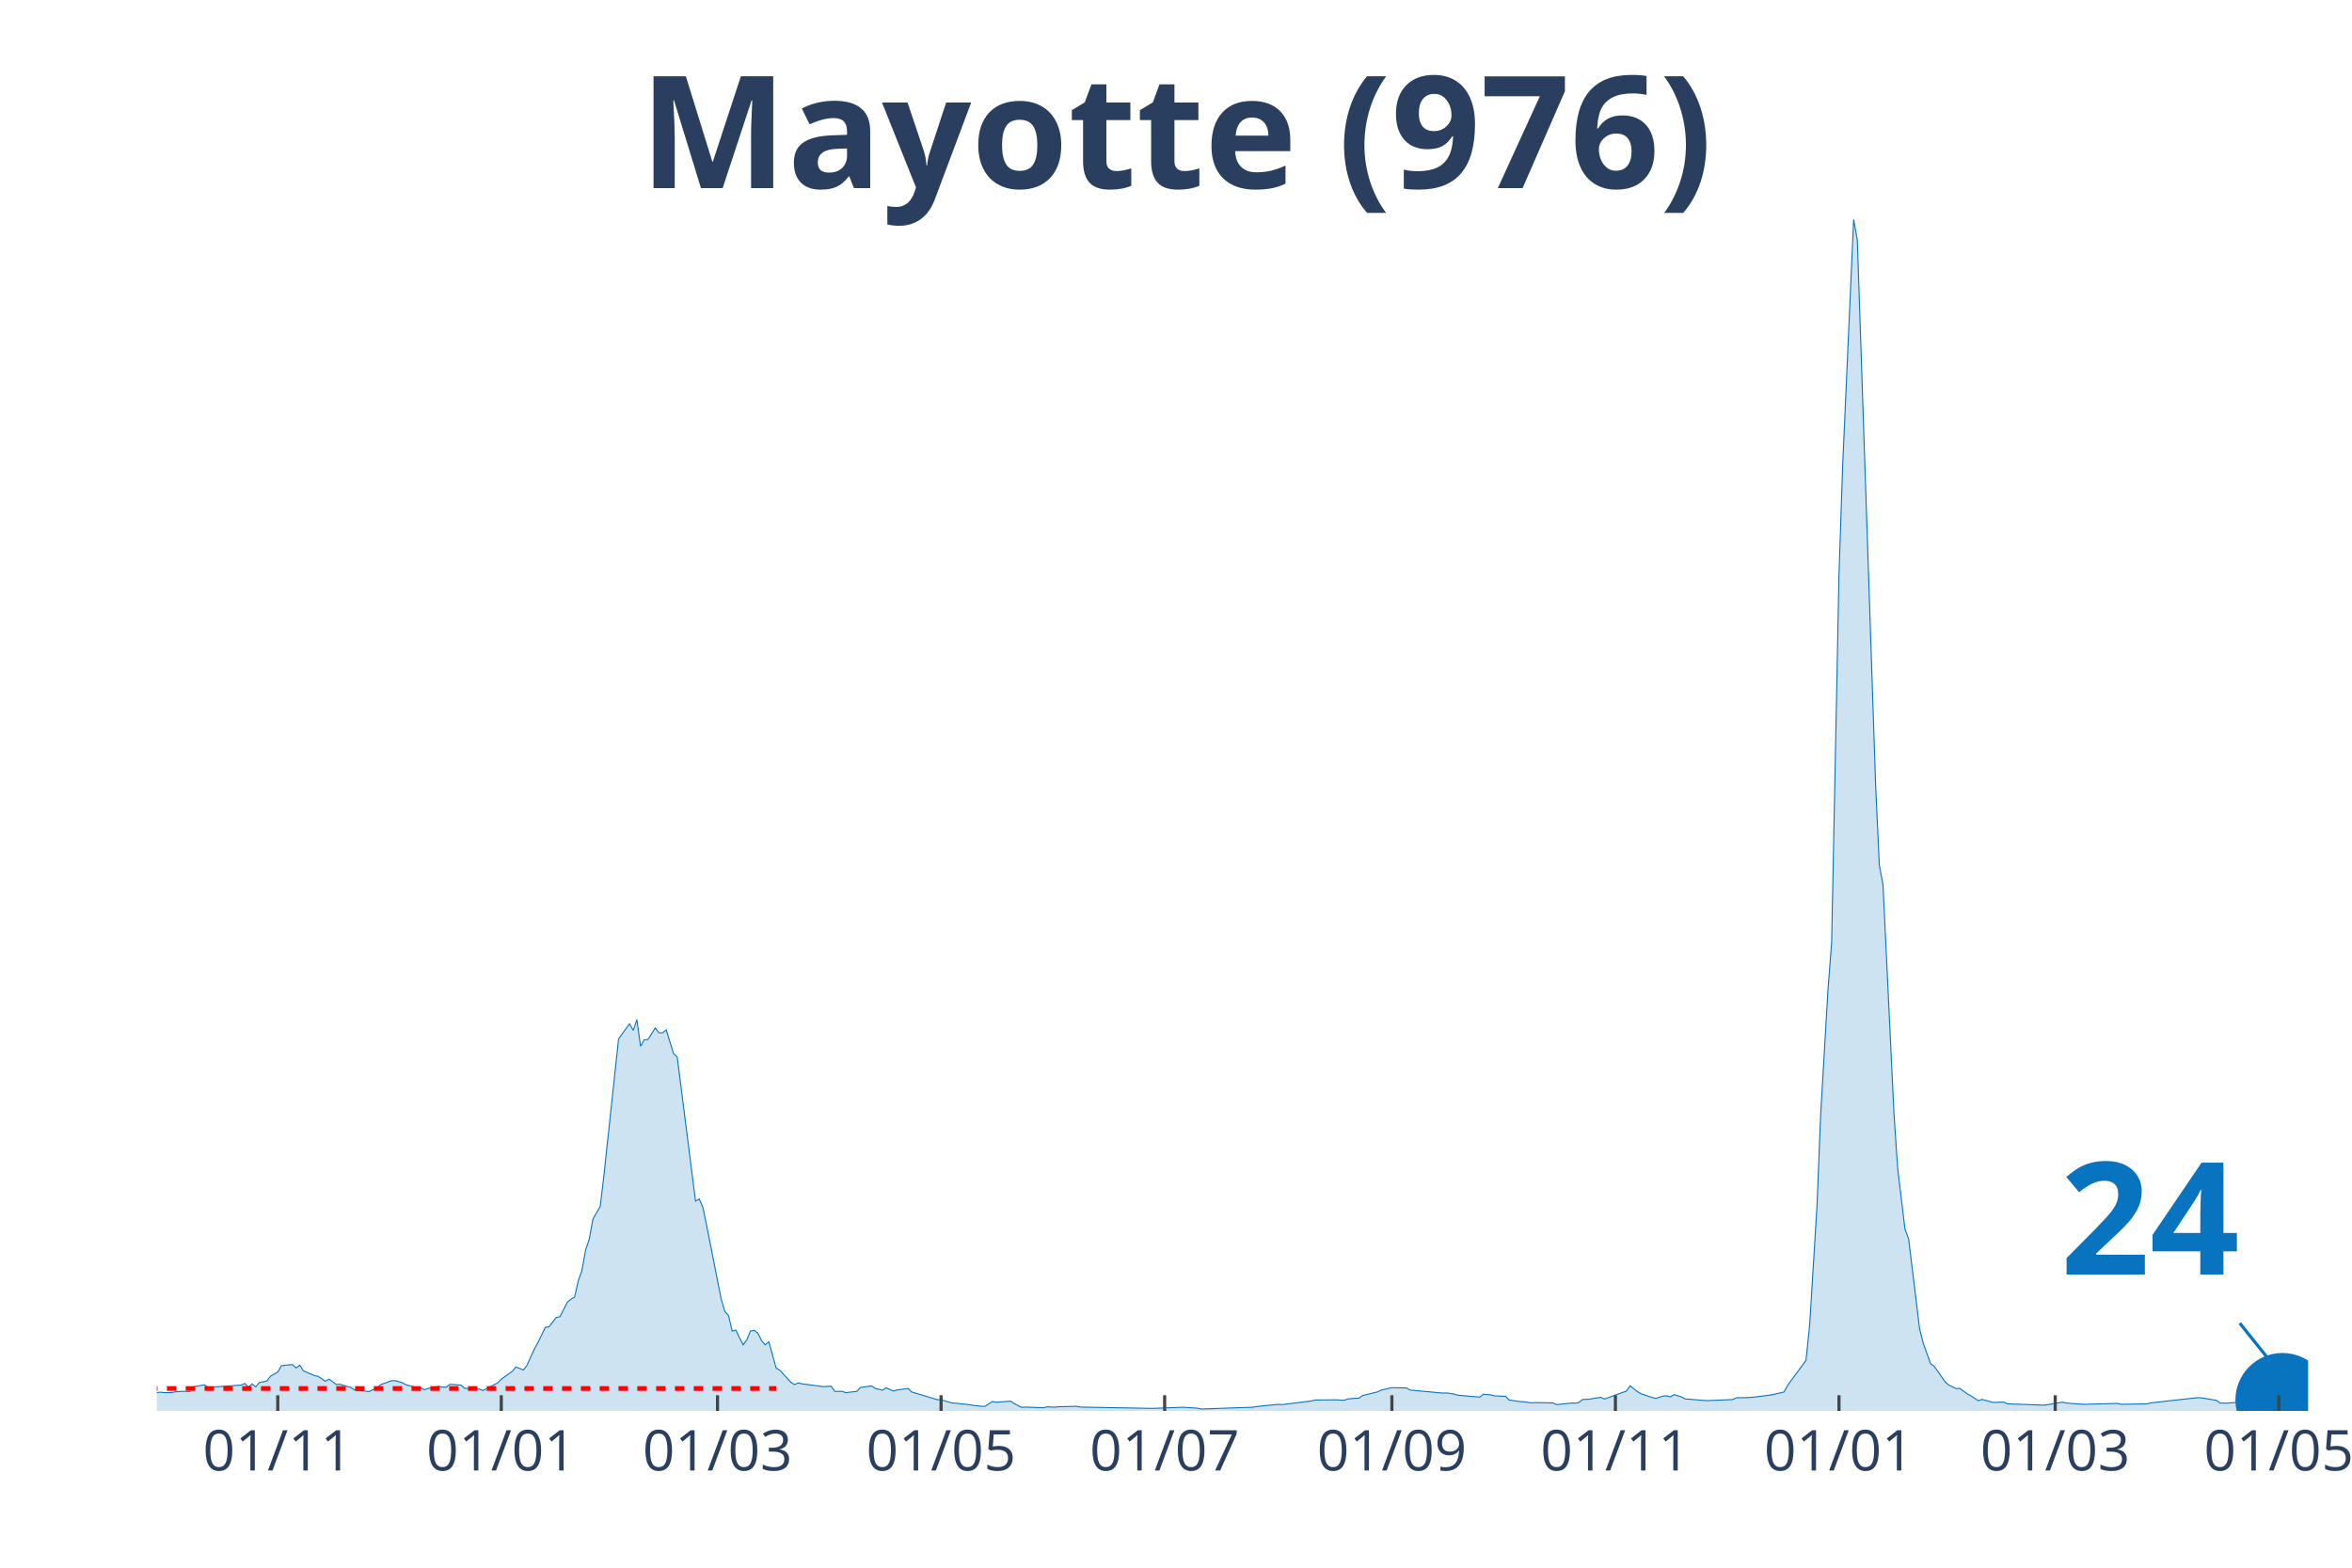
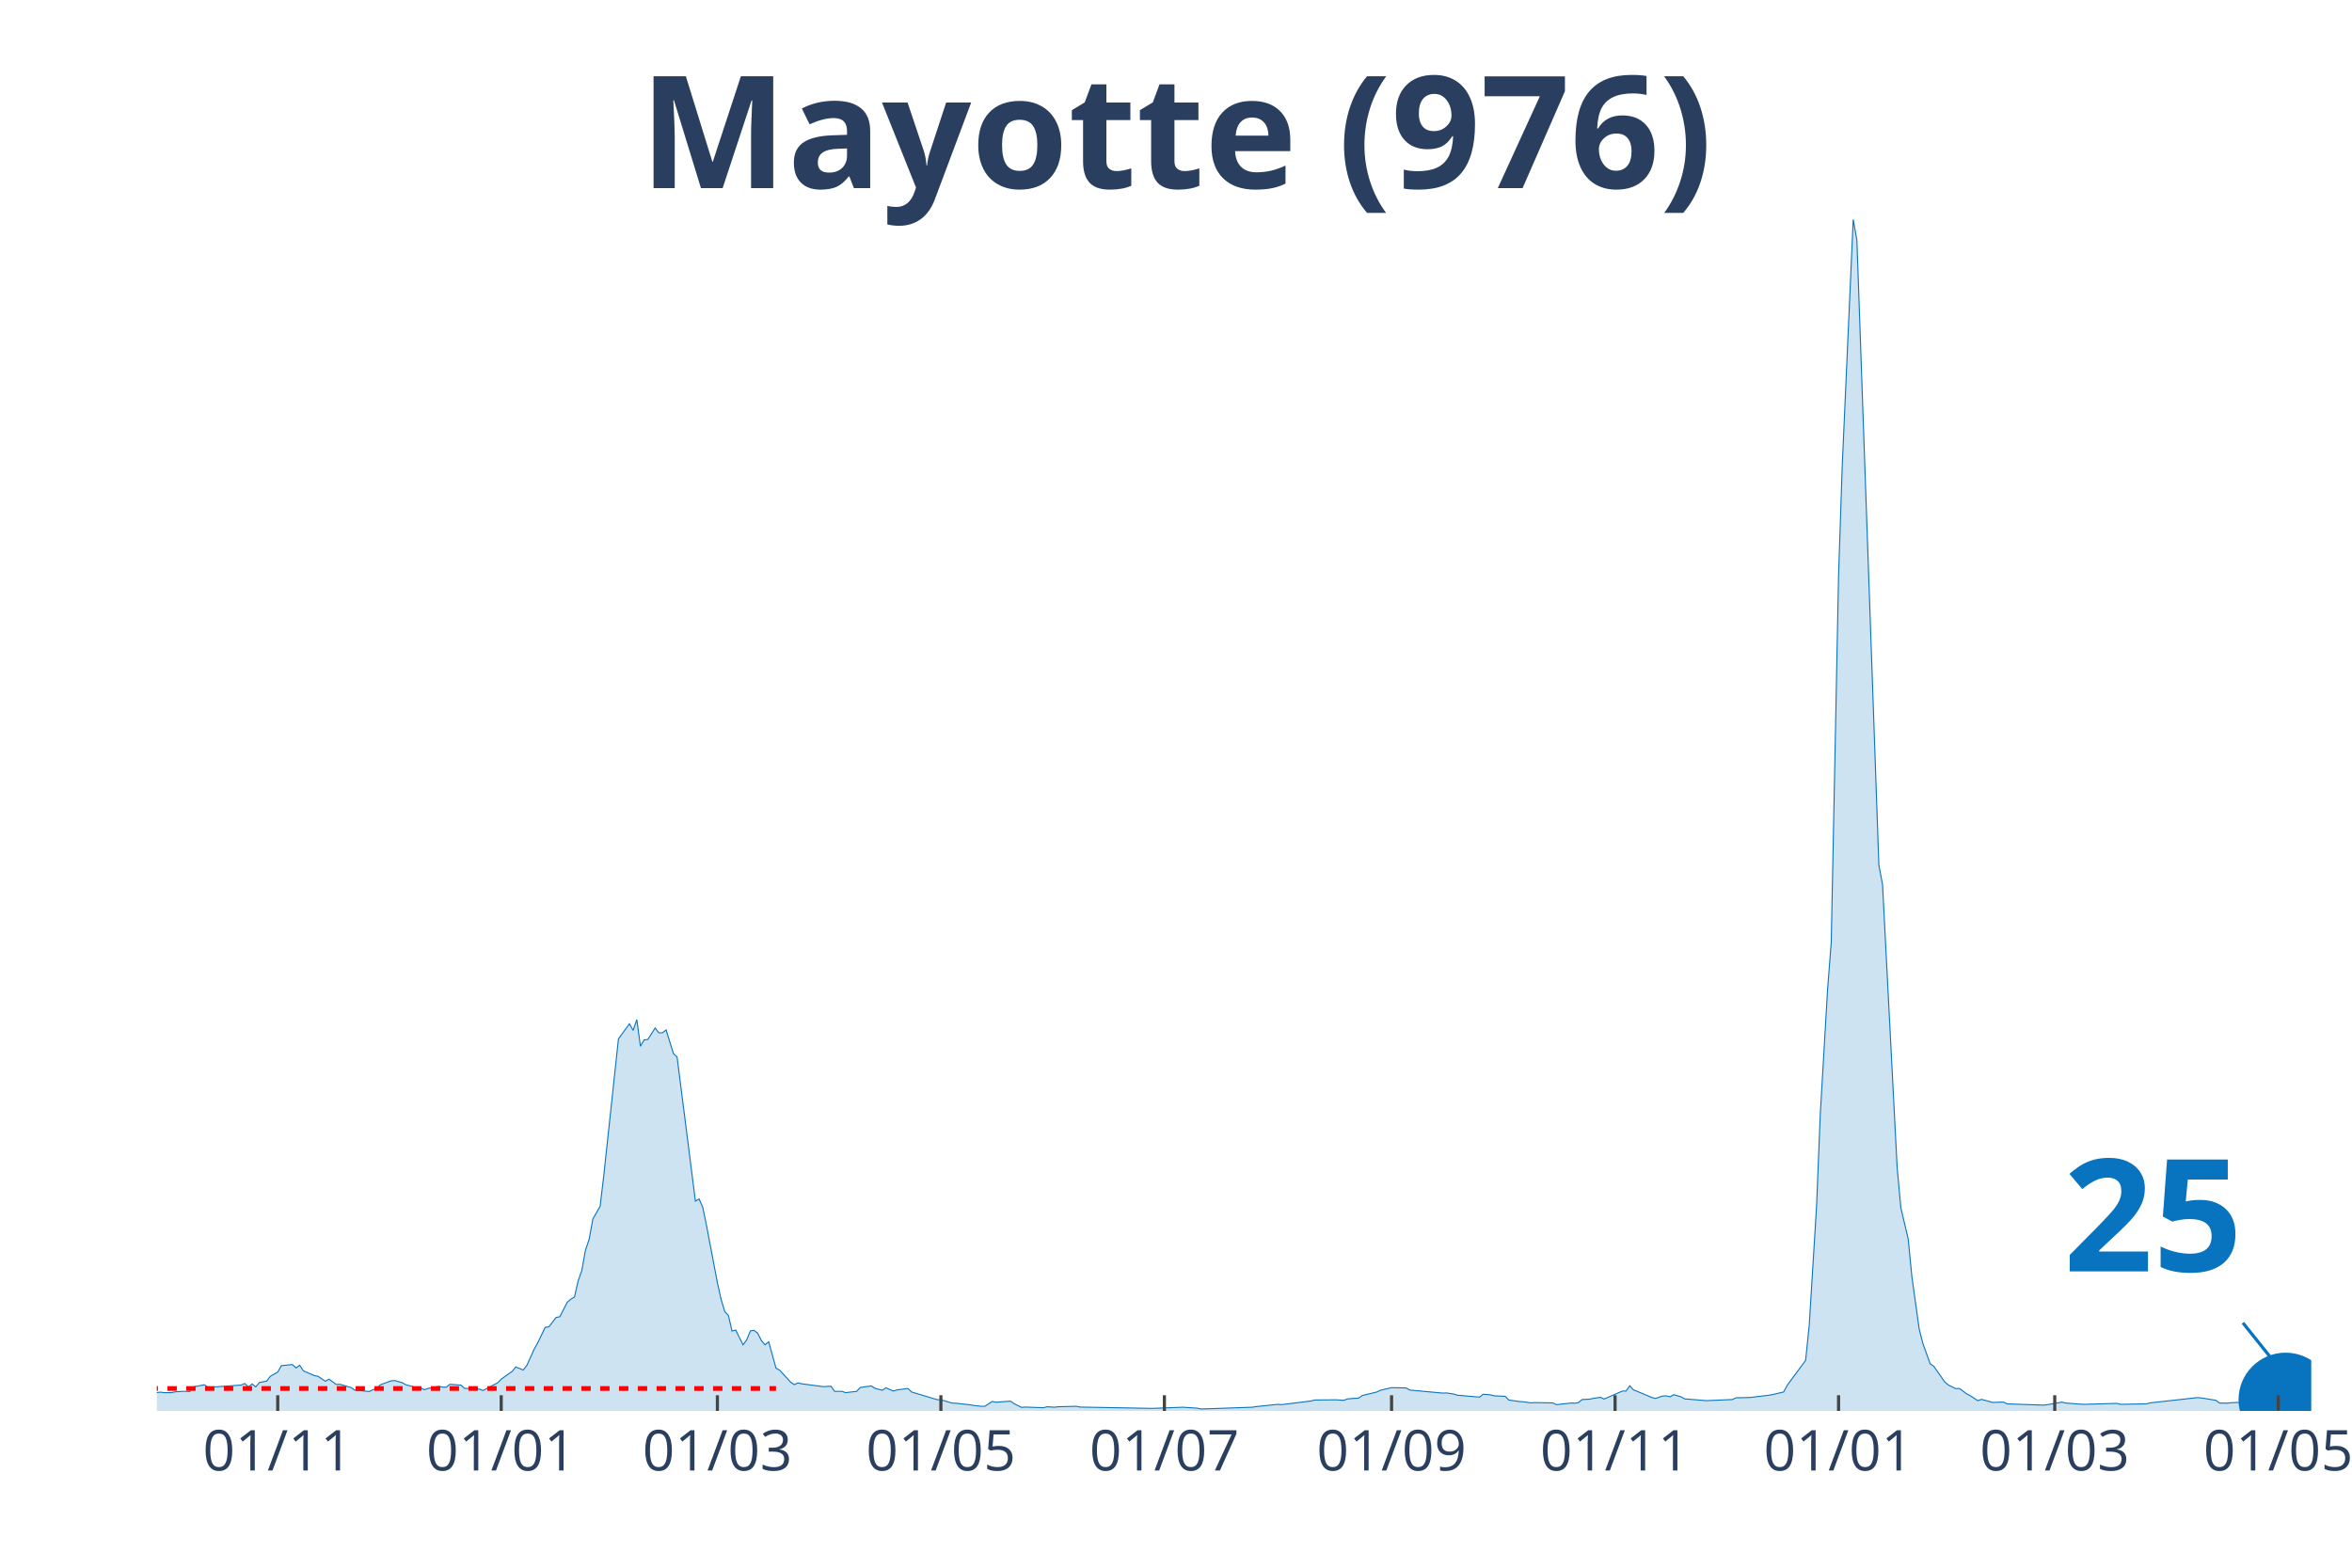
<svg xmlns="http://www.w3.org/2000/svg" class="main-svg" width="1125" height="750" style="" viewBox="0 0 750 500">
  <rect x="0" y="0" width="750" height="500" style="fill: rgb(0, 0, 0); fill-opacity: 0;" />
-   <defs id="defs-771b61">
+   <defs id="defs-da6b45">
    <g class="clips">
-       <clipPath id="clip771b61xyplot" class="plotclip">
-         <rect width="686" height="380" />
+       <clipPath id="clipda6b45xyplot" class="plotclip">
+         <rect width="687" height="380" />
      </clipPath>
-       <clipPath class="axesclip" id="clip771b61x">
-         <rect x="50" y="0" width="686" height="500" />
+       <clipPath class="axesclip" id="clipda6b45x">
+         <rect x="50" y="0" width="687" height="500" />
      </clipPath>
-       <clipPath class="axesclip" id="clip771b61y">
+       <clipPath class="axesclip" id="clipda6b45y">
        <rect x="0" y="70" width="750" height="380" />
      </clipPath>
-       <clipPath class="axesclip" id="clip771b61xy">
-         <rect x="50" y="70" width="686" height="380" />
+       <clipPath class="axesclip" id="clipda6b45xy">
+         <rect x="50" y="70" width="687" height="380" />
      </clipPath>
    </g>
    <g class="gradients" />
  </defs>
  <g class="bglayer">
-     <rect class="bg" x="50" y="70" width="686" height="380" style="fill: rgb(0, 0, 0); fill-opacity: 0; stroke-width: 0;" />
+     <rect class="bg" x="50" y="70" width="687" height="380" style="fill: rgb(0, 0, 0); fill-opacity: 0; stroke-width: 0;" />
  </g>
  <g class="layer-below">
    <g class="imagelayer" />
    <g class="shapelayer" />
  </g>
  <g class="cartesianlayer">
    <g class="subplot xy">
      <g class="layer-subplot">
        <g class="shapelayer" />
        <g class="imagelayer" />
      </g>
      <g class="gridlayer">
        <g class="x">
-           <path class="xgrid crisp" transform="translate(88.57,0)" d="M0,70v380" style="stroke: rgb(255, 255, 255); stroke-opacity: 1; stroke-width: 1px;" />
-           <path class="xgrid crisp" transform="translate(159.85,0)" d="M0,70v380" style="stroke: rgb(255, 255, 255); stroke-opacity: 1; stroke-width: 1px;" />
-           <path class="xgrid crisp" transform="translate(228.8,0)" d="M0,70v380" style="stroke: rgb(255, 255, 255); stroke-opacity: 1; stroke-width: 1px;" />
-           <path class="xgrid crisp" transform="translate(300.09,0)" d="M0,70v380" style="stroke: rgb(255, 255, 255); stroke-opacity: 1; stroke-width: 1px;" />
-           <path class="xgrid crisp" transform="translate(371.38,0)" d="M0,70v380" style="stroke: rgb(255, 255, 255); stroke-opacity: 1; stroke-width: 1px;" />
-           <path class="xgrid crisp" transform="translate(443.84,0)" d="M0,70v380" style="stroke: rgb(255, 255, 255); stroke-opacity: 1; stroke-width: 1px;" />
-           <path class="xgrid crisp" transform="translate(515.12,0)" d="M0,70v380" style="stroke: rgb(255, 255, 255); stroke-opacity: 1; stroke-width: 1px;" />
-           <path class="xgrid crisp" transform="translate(586.41,0)" d="M0,70v380" style="stroke: rgb(255, 255, 255); stroke-opacity: 1; stroke-width: 1px;" />
-           <path class="xgrid crisp" transform="translate(655.36,0)" d="M0,70v380" style="stroke: rgb(255, 255, 255); stroke-opacity: 1; stroke-width: 1px;" />
-           <path class="xgrid crisp" transform="translate(726.65,0)" d="M0,70v380" style="stroke: rgb(255, 255, 255); stroke-opacity: 1; stroke-width: 1px;" />
+           <path class="xgrid crisp" transform="translate(88.56,0)" d="M0,70v380" style="stroke: rgb(255, 255, 255); stroke-opacity: 1; stroke-width: 1px;" />
+           <path class="xgrid crisp" transform="translate(159.83,0)" d="M0,70v380" style="stroke: rgb(255, 255, 255); stroke-opacity: 1; stroke-width: 1px;" />
+           <path class="xgrid crisp" transform="translate(228.76,0)" d="M0,70v380" style="stroke: rgb(255, 255, 255); stroke-opacity: 1; stroke-width: 1px;" />
+           <path class="xgrid crisp" transform="translate(300.03,0)" d="M0,70v380" style="stroke: rgb(255, 255, 255); stroke-opacity: 1; stroke-width: 1px;" />
+           <path class="xgrid crisp" transform="translate(371.3,0)" d="M0,70v380" style="stroke: rgb(255, 255, 255); stroke-opacity: 1; stroke-width: 1px;" />
+           <path class="xgrid crisp" transform="translate(443.74,0)" d="M0,70v380" style="stroke: rgb(255, 255, 255); stroke-opacity: 1; stroke-width: 1px;" />
+           <path class="xgrid crisp" transform="translate(515.01,0)" d="M0,70v380" style="stroke: rgb(255, 255, 255); stroke-opacity: 1; stroke-width: 1px;" />
+           <path class="xgrid crisp" transform="translate(586.28,0)" d="M0,70v380" style="stroke: rgb(255, 255, 255); stroke-opacity: 1; stroke-width: 1px;" />
+           <path class="xgrid crisp" transform="translate(655.21,0)" d="M0,70v380" style="stroke: rgb(255, 255, 255); stroke-opacity: 1; stroke-width: 1px;" />
+           <path class="xgrid crisp" transform="translate(726.48,0)" d="M0,70v380" style="stroke: rgb(255, 255, 255); stroke-opacity: 1; stroke-width: 1px;" />
        </g>
        <g class="y" />
      </g>
      <g class="zerolinelayer" />
      <path class="xlines-below" />
      <path class="ylines-below" />
      <g class="overlines-below" />
      <g class="xaxislayer-below" />
      <g class="yaxislayer-below" />
      <g class="overaxes-below" />
-       <g class="plot" transform="translate(50, 70)" clip-path="url('#clip771b61xyplot')">
+       <g class="plot" transform="translate(50, 70)" clip-path="url('#clipda6b45xyplot')">
        <g class="scatterlayer mlayer">
-           <g class="trace scatter trace3ea3e3" style="stroke-miterlimit: 2;">
+           <g class="trace scatter tracef3fa7b" style="stroke-miterlimit: 2;">
            <g class="fills">
              <g>
-                 <path class="js-fill" d="M666.13,380L-158.94,380L-158.94,378.36L-151.93,379.03L-150.76,377.6L-147.25,372.89L-146.08,368.13L-141.41,362.3L-140.24,363.83L-139.07,364.29L-137.9,368.59L-134.4,373.5L-133.23,373.66L-126.21,373.14L-125.05,373.14L-121.54,374.22L-120.37,374.06L-106.35,374.27L-105.18,374.88L-95.83,377.24L-94.66,376.83L-75.96,375.6L-74.79,375.7L-71.29,375.96L-70.12,375.75L-67.78,376.21L-66.61,376.01L-59.6,375.6L-58.43,376.01L-38.57,375.8L-37.4,375.7L-33.89,375.24L-32.72,374.22L-30.39,374.01L-29.22,373.09L-18.7,374.22L-17.53,374.32L-15.19,373.96L-14.02,374.27L-11.69,375.19L-10.52,375.19L-8.18,375.09L-7.01,374.99L1.17,374.01L2.34,374.17L4.67,374.17L5.84,373.91L8.18,373.76L9.35,373.76L10.52,373.81L11.69,372.33L15.19,371.66L16.36,372.48L26.88,371.76L28.05,371.25L29.22,372.38L30.39,371.4L31.55,372.33L32.72,370.94L35.06,370.48L36.23,368.95L38.57,367.62L39.73,365.57L43.24,365.21L44.41,366.29L45.58,365.42L46.75,367.21L50.25,368.74L51.42,368.95L53.76,370.53L54.93,369.87L57.26,371.56L58.43,371.51L61.94,372.53L63.11,373.35L67.78,373.81L68.95,373.2L70.12,372.99L71.29,371.66L74.79,370.38L75.96,370.33L78.3,371L79.47,371.66L82.97,372.58L84.14,372.63L85.31,373.25L86.48,372.84L89.99,372.17L91.16,372.43L92.32,372.43L93.49,371.51L97,371.76L98.17,372.79L102.84,373.04L104.01,373.5L108.68,371.05L109.85,369.87L113.36,367.36L114.53,365.98L116.87,366.95L118.03,365.47L120.37,360.3L121.54,358.2L123.88,353.34L125.05,353.19L127.38,350.17L128.55,349.97L130.89,345.36L132.06,344.34L133.23,343.67L134.4,338.51L135.56,335.18L136.73,328.68L137.9,325.25L139.07,318.81L141.41,314.71L142.58,304.84L147.25,261.35L148.42,259.71L150.76,256.54L151.93,258.64L153.09,255.21L154.26,263.7L155.43,261.66L156.6,261.55L158.94,257.87L160.11,259.4L161.27,259.4L162.44,258.48L164.78,266.01L165.95,267.13L171.79,313.08L172.96,312.41L174.13,315.02L175.3,320.7L179.97,344.34L181.14,348.28L182.31,349.56L183.48,354.52L184.65,354.21L185.82,356.67L186.98,358.92L188.15,357.33L189.32,354.47L190.49,354.32L191.66,355.19L192.83,357.54L194,358.92L195.17,357.95L197.5,366.34L198.67,367L202.18,370.84L203.35,371.61L204.51,371.05L205.68,371.35L212.7,372.27L213.86,372.17L215.03,372.12L216.2,373.76L218.54,373.76L219.71,374.17L223.21,373.76L224.38,372.53L227.89,372.02L229.06,372.79L231.39,373.4L232.56,372.63L234.9,373.66L236.07,373.3L239.57,372.84L240.74,373.96L248.92,376.42L250.09,376.42L253.6,377.49L254.77,377.54L259.44,378.06L260.61,378.26L262.95,378.52L264.12,378.52L266.45,376.98L267.62,377.24L272.3,376.88L273.47,377.7L275.8,378.87L276.97,378.77L282.81,378.98L283.98,378.67L286.32,378.82L287.49,378.67L293.33,378.52L294.5,378.77L316.71,379.18L317.87,379.18L326.05,378.87L327.22,378.82L331.9,379.13L333.07,379.39L349.43,378.82L350.6,378.62L357.61,377.9L358.78,378L368.13,376.83L369.29,376.52L375.14,376.47L376.31,376.47L378.64,376.62L379.81,376.16L383.32,375.91L384.49,375.09L389.16,373.96L390.33,373.4L392.67,372.84L393.84,372.58L398.51,372.68L399.68,373.35L410.2,374.32L411.37,374.27L413.7,374.63L414.87,374.99L421.88,375.6L423.05,374.68L425.39,374.88L426.56,375.19L430.06,375.34L431.23,376.52L434.74,377.03L435.91,377.08L438.25,377.44L439.41,377.34L445.26,377.44L446.43,378L451.1,377.49L452.27,377.54L453.44,377.34L454.61,376.37L456.94,376.26L458.11,376.01L460.45,375.65L461.62,376.21L468.63,373.66L469.8,371.97L472.14,373.86L473.3,374.53L476.81,375.7L477.98,376.01L480.32,375.24L481.49,375.19L482.65,375.5L483.82,374.83L486.16,375.5L487.33,376.16L494.34,376.73L495.51,376.67L502.52,376.37L503.69,375.8L507.2,375.75L508.36,375.7L514.21,374.99L515.38,374.78L518.88,373.96L520.05,371.81L525.89,363.88L527.06,352.58L529.4,314.61L530.57,285.5L532.91,245.49L534.07,230.6L536.41,113.48L537.58,78.54L541.09,0L542.26,6.6L548.1,180.46L549.27,205.89L550.44,212.13L551.6,236.18L553.94,285.09L555.11,302.54L557.45,321.98L558.62,325.15L562.12,353.85L563.29,358.46L565.63,364.96L566.8,365.78L570.3,370.79L571.47,371.76L573.81,372.89L574.98,372.84L577.32,374.58L578.48,375.19L580.82,376.73L581.99,376.32L584.33,376.93L585.5,377.29L589,377.19L590.17,377.75L601.86,378.16L603.03,378L607.7,377.19L608.87,377.49L613.54,377.85L614.71,377.9L625.23,377.6L626.4,377.9L634.58,377.75L635.75,377.44L650.94,375.75L652.11,375.86L656.78,376.62L657.95,377.49L660.29,377.54L661.46,377.39L664.96,377.24L666.13,376.42" style="fill: rgb(8, 115, 191); fill-opacity: 0.2; stroke-width: 0;" />
+                 <path class="js-fill" d="M667.14,380L-158.9,380L-158.9,378.36L-151.89,379.03L-150.72,377.6L-147.21,372.89L-146.05,368.13L-141.37,362.3L-140.2,363.83L-139.04,364.29L-137.87,368.59L-134.36,373.5L-133.19,373.66L-126.18,373.14L-125.02,373.14L-121.51,374.22L-120.34,374.06L-106.32,374.27L-105.15,374.88L-95.81,377.24L-94.64,376.83L-75.94,375.6L-74.78,375.7L-71.27,375.96L-70.1,375.75L-67.77,376.21L-66.6,376.01L-59.59,375.6L-58.42,376.01L-38.56,375.8L-37.39,375.7L-33.88,375.24L-32.71,374.22L-30.38,374.01L-29.21,373.09L-18.69,374.22L-17.53,374.32L-15.19,373.96L-14.02,374.27L-11.68,375.19L-10.52,375.19L-8.18,375.09L-7.01,374.99L1.17,374.01L2.34,374.17L4.67,374.17L5.84,373.91L8.18,373.76L9.35,373.76L10.52,373.81L11.68,372.33L15.19,371.66L16.36,372.48L26.87,371.76L28.04,371.25L29.21,372.38L30.38,371.4L31.55,372.33L32.71,370.94L35.05,370.48L36.22,368.95L38.56,367.62L39.72,365.57L43.23,365.21L44.4,366.29L45.57,365.42L46.73,367.21L50.24,368.74L51.41,368.95L53.74,370.53L54.91,369.87L57.25,371.56L58.42,371.51L61.92,372.53L63.09,373.35L67.77,373.81L68.93,373.2L70.1,372.99L71.27,371.66L74.78,370.38L75.94,370.33L78.28,371L79.45,371.66L82.95,372.58L84.12,372.63L85.29,373.25L86.46,372.84L89.96,372.17L91.13,372.43L92.3,372.43L93.47,371.51L96.97,371.76L98.14,372.79L102.82,373.04L103.98,373.5L108.66,371.05L109.83,369.87L113.33,367.36L114.5,365.98L116.84,366.95L118.01,365.47L120.34,360.3L121.51,358.2L123.85,353.34L125.02,353.19L127.35,350.17L128.52,349.97L130.86,345.36L132.03,344.34L133.19,343.67L134.36,338.51L135.53,335.18L136.7,328.68L137.87,325.25L139.04,318.81L141.37,314.71L142.54,304.84L147.21,261.35L148.38,259.71L150.72,256.54L151.89,258.64L153.06,255.21L154.22,263.7L155.39,261.66L156.56,261.55L158.9,257.87L160.07,259.4L161.23,259.4L162.4,258.48L164.74,266.01L165.91,267.13L171.75,313.08L172.92,312.41L174.09,315.02L175.26,320.7L178.76,339.12L179.93,344.34L181.1,348.28L182.27,349.56L183.43,354.52L184.6,354.21L186.94,358.92L188.11,357.33L189.28,354.47L190.44,354.32L191.61,355.19L192.78,357.54L193.95,358.92L195.12,357.95L197.45,366.34L198.62,367L202.13,370.84L203.3,371.61L204.46,371.05L205.63,371.35L212.64,372.27L213.81,372.17L214.98,372.12L216.15,373.76L218.48,373.76L219.65,374.17L223.16,373.76L224.33,372.53L227.83,372.02L229,372.79L231.34,373.4L232.51,372.63L234.84,373.66L236.01,373.3L239.52,372.84L240.68,373.96L248.86,376.42L250.03,376.42L253.54,377.49L254.7,377.54L259.38,378.06L260.55,378.26L262.88,378.52L264.05,378.52L266.39,376.98L267.56,377.24L272.23,376.88L273.4,377.7L275.73,378.87L276.9,378.77L282.74,378.98L283.91,378.67L286.25,378.82L287.42,378.67L293.26,378.52L294.43,378.77L316.63,379.18L317.8,379.18L325.97,378.87L327.14,378.82L331.82,379.13L332.98,379.39L349.34,378.82L350.51,378.62L357.52,377.9L358.69,378L368.04,376.83L369.2,376.52L375.05,376.47L376.21,376.47L378.55,376.62L379.72,376.16L383.22,375.91L384.39,375.09L389.07,373.96L390.23,373.4L392.57,372.84L393.74,372.58L398.41,372.68L399.58,373.35L410.1,374.32L411.27,374.27L413.6,374.63L414.77,374.99L421.78,375.6L422.95,374.68L425.29,374.88L426.45,375.19L429.96,375.34L431.13,376.52L434.63,377.03L435.8,377.08L438.14,377.44L439.31,377.34L445.15,377.44L446.32,378L450.99,377.49L452.16,377.54L453.33,377.34L454.49,376.37L456.83,376.26L458,376.01L460.34,375.65L461.51,376.21L467.35,373.66L468.52,373.66L469.68,371.97L470.85,373.25L476.69,375.7L477.86,376.01L480.2,375.24L481.37,375.19L482.54,375.5L483.7,374.83L486.04,375.5L487.21,376.16L494.22,376.73L495.39,376.67L502.4,376.37L503.57,375.8L507.07,375.75L508.24,375.7L514.08,374.99L515.25,374.78L518.76,373.96L519.92,371.81L525.77,363.88L526.93,352.58L529.27,314.61L530.44,285.5L532.78,245.49L533.94,230.6L536.28,113.48L537.45,78.54L540.95,0L542.12,6.6L549.13,205.89L550.3,212.13L554.97,302.54L556.14,315.23L558.48,325.15L559.65,337.12L561.98,353.85L563.15,358.46L565.49,364.96L566.66,365.78L570.16,370.79L571.33,371.76L573.67,372.89L574.84,372.84L577.17,374.58L578.34,375.19L580.68,376.73L581.85,376.32L584.18,376.93L585.35,377.29L588.86,377.19L590.03,377.75L601.71,378.16L602.88,378L607.55,377.19L608.72,377.49L613.39,377.85L614.56,377.9L625.08,377.6L626.24,377.9L634.42,377.75L635.59,377.44L650.78,375.75L651.95,375.86L656.62,376.62L657.79,377.49L660.13,377.54L661.3,377.39L664.8,377.24L665.97,376.42L667.14,376.42" style="fill: rgb(8, 115, 191); fill-opacity: 0.2; stroke-width: 0;" />
              </g>
            </g>
            <g class="errorbars" />
            <g class="lines">
-               <path class="js-line" d="M-158.94,378.36L-151.93,379.03L-150.76,377.6L-147.25,372.89L-146.08,368.13L-141.41,362.3L-140.24,363.83L-139.07,364.29L-137.9,368.59L-134.4,373.5L-133.23,373.66L-126.21,373.14L-125.05,373.14L-121.54,374.22L-120.37,374.06L-106.35,374.27L-105.18,374.88L-95.83,377.24L-94.66,376.83L-75.96,375.6L-74.79,375.7L-71.29,375.96L-70.12,375.75L-67.78,376.21L-66.61,376.01L-59.6,375.6L-58.43,376.01L-38.57,375.8L-37.4,375.7L-33.89,375.24L-32.72,374.22L-30.39,374.01L-29.22,373.09L-18.7,374.22L-17.53,374.32L-15.19,373.96L-14.02,374.27L-11.69,375.19L-10.52,375.19L-8.18,375.09L-7.01,374.99L1.17,374.01L2.34,374.17L4.67,374.17L5.84,373.91L8.18,373.76L9.35,373.76L10.52,373.81L11.69,372.33L15.19,371.66L16.36,372.48L26.88,371.76L28.05,371.25L29.22,372.38L30.39,371.4L31.55,372.33L32.72,370.94L35.06,370.48L36.23,368.95L38.57,367.62L39.73,365.57L43.24,365.21L44.41,366.29L45.58,365.42L46.75,367.21L50.25,368.74L51.42,368.95L53.76,370.53L54.93,369.87L57.26,371.56L58.43,371.51L61.94,372.53L63.11,373.35L67.78,373.81L68.95,373.2L70.12,372.99L71.29,371.66L74.79,370.38L75.96,370.33L78.3,371L79.47,371.66L82.97,372.58L84.14,372.63L85.31,373.25L86.48,372.84L89.99,372.17L91.16,372.43L92.32,372.43L93.49,371.51L97,371.76L98.17,372.79L102.84,373.04L104.01,373.5L108.68,371.05L109.85,369.87L113.36,367.36L114.53,365.98L116.87,366.95L118.03,365.47L120.37,360.3L121.54,358.2L123.88,353.34L125.05,353.19L127.38,350.17L128.55,349.97L130.89,345.36L132.06,344.34L133.23,343.67L134.4,338.51L135.56,335.18L136.73,328.68L137.9,325.25L139.07,318.81L141.41,314.71L142.58,304.84L147.25,261.35L148.42,259.71L150.76,256.54L151.93,258.64L153.09,255.21L154.26,263.7L155.43,261.66L156.6,261.55L158.94,257.87L160.11,259.4L161.27,259.4L162.44,258.48L164.78,266.01L165.95,267.13L171.79,313.08L172.96,312.41L174.13,315.02L175.3,320.7L179.97,344.34L181.14,348.28L182.31,349.56L183.48,354.52L184.65,354.21L185.82,356.67L186.98,358.92L188.15,357.33L189.32,354.47L190.49,354.32L191.66,355.19L192.83,357.54L194,358.92L195.17,357.95L197.5,366.34L198.67,367L202.18,370.84L203.35,371.61L204.51,371.05L205.68,371.35L212.7,372.27L213.86,372.17L215.03,372.12L216.2,373.76L218.54,373.76L219.71,374.17L223.21,373.76L224.38,372.53L227.89,372.02L229.06,372.79L231.39,373.4L232.56,372.63L234.9,373.66L236.07,373.3L239.57,372.84L240.74,373.96L248.92,376.42L250.09,376.42L253.6,377.49L254.77,377.54L259.44,378.06L260.61,378.26L262.95,378.52L264.12,378.52L266.45,376.98L267.62,377.24L272.3,376.88L273.47,377.7L275.8,378.87L276.97,378.77L282.81,378.98L283.98,378.67L286.32,378.82L287.49,378.67L293.33,378.52L294.5,378.77L316.71,379.18L317.87,379.18L326.05,378.87L327.22,378.82L331.9,379.13L333.07,379.39L349.43,378.82L350.6,378.62L357.61,377.9L358.78,378L368.13,376.83L369.29,376.52L375.14,376.47L376.31,376.47L378.64,376.62L379.81,376.16L383.32,375.91L384.49,375.09L389.16,373.96L390.33,373.4L392.67,372.84L393.84,372.58L398.51,372.68L399.68,373.35L410.2,374.32L411.37,374.27L413.7,374.63L414.87,374.99L421.88,375.6L423.05,374.68L425.39,374.88L426.56,375.19L430.06,375.34L431.23,376.52L434.74,377.03L435.91,377.08L438.25,377.44L439.41,377.34L445.26,377.44L446.43,378L451.1,377.49L452.27,377.54L453.44,377.34L454.61,376.37L456.94,376.26L458.11,376.01L460.45,375.65L461.62,376.21L468.63,373.66L469.8,371.97L472.14,373.86L473.3,374.53L476.81,375.7L477.98,376.01L480.32,375.24L481.49,375.19L482.65,375.5L483.82,374.83L486.16,375.5L487.33,376.16L494.34,376.73L495.51,376.67L502.52,376.37L503.69,375.8L507.2,375.75L508.36,375.7L514.21,374.99L515.38,374.78L518.88,373.96L520.05,371.81L525.89,363.88L527.06,352.58L529.4,314.61L530.57,285.5L532.91,245.49L534.07,230.6L536.41,113.48L537.58,78.54L541.09,0L542.26,6.6L548.1,180.46L549.27,205.89L550.44,212.13L551.6,236.18L553.94,285.09L555.11,302.54L557.45,321.98L558.62,325.15L562.12,353.85L563.29,358.46L565.63,364.96L566.8,365.78L570.3,370.79L571.47,371.76L573.81,372.89L574.98,372.84L577.32,374.58L578.48,375.19L580.82,376.73L581.99,376.32L584.33,376.93L585.5,377.29L589,377.19L590.17,377.75L601.86,378.16L603.03,378L607.7,377.19L608.87,377.49L613.54,377.85L614.71,377.9L625.23,377.6L626.4,377.9L634.58,377.75L635.75,377.44L650.94,375.75L652.11,375.86L656.78,376.62L657.95,377.49L660.29,377.54L661.46,377.39L664.96,377.24L666.13,376.42" style="vector-effect: non-scaling-stroke; fill: none; stroke: rgb(8, 115, 191); stroke-opacity: 1; stroke-width: 0.5px; opacity: 1;" />
+               <path class="js-line" d="M-158.9,378.36L-151.89,379.03L-150.72,377.6L-147.21,372.89L-146.05,368.13L-141.37,362.3L-140.2,363.83L-139.04,364.29L-137.87,368.59L-134.36,373.5L-133.19,373.66L-126.18,373.14L-125.02,373.14L-121.51,374.22L-120.34,374.06L-106.32,374.27L-105.15,374.88L-95.81,377.24L-94.64,376.83L-75.94,375.6L-74.78,375.7L-71.27,375.96L-70.1,375.75L-67.77,376.21L-66.6,376.01L-59.59,375.6L-58.42,376.01L-38.56,375.8L-37.39,375.7L-33.88,375.24L-32.71,374.22L-30.38,374.01L-29.21,373.09L-18.69,374.22L-17.53,374.32L-15.19,373.96L-14.02,374.27L-11.68,375.19L-10.52,375.19L-8.18,375.09L-7.01,374.99L1.17,374.01L2.34,374.17L4.67,374.17L5.84,373.91L8.18,373.76L9.35,373.76L10.52,373.81L11.68,372.33L15.19,371.66L16.36,372.48L26.87,371.76L28.04,371.25L29.21,372.38L30.38,371.4L31.55,372.33L32.71,370.94L35.05,370.48L36.22,368.95L38.56,367.62L39.72,365.57L43.23,365.21L44.4,366.29L45.57,365.42L46.73,367.21L50.24,368.74L51.41,368.95L53.74,370.53L54.91,369.87L57.25,371.56L58.42,371.51L61.92,372.53L63.09,373.35L67.77,373.81L68.93,373.2L70.1,372.99L71.27,371.66L74.78,370.38L75.94,370.33L78.28,371L79.45,371.66L82.95,372.58L84.12,372.63L85.29,373.25L86.46,372.84L89.96,372.17L91.13,372.43L92.3,372.43L93.47,371.51L96.97,371.76L98.14,372.79L102.82,373.04L103.98,373.5L108.66,371.05L109.83,369.87L113.33,367.36L114.5,365.98L116.84,366.95L118.01,365.47L120.34,360.3L121.51,358.2L123.85,353.34L125.02,353.19L127.35,350.17L128.52,349.97L130.86,345.36L132.03,344.34L133.19,343.67L134.36,338.51L135.53,335.18L136.7,328.68L137.87,325.25L139.04,318.81L141.37,314.71L142.54,304.84L147.21,261.35L148.38,259.71L150.72,256.54L151.89,258.64L153.06,255.21L154.22,263.7L155.39,261.66L156.56,261.55L158.9,257.87L160.07,259.4L161.23,259.4L162.4,258.48L164.74,266.01L165.91,267.13L171.75,313.08L172.92,312.41L174.09,315.02L175.26,320.7L178.76,339.12L179.93,344.34L181.1,348.28L182.27,349.56L183.43,354.52L184.6,354.21L186.94,358.92L188.11,357.33L189.28,354.47L190.44,354.32L191.61,355.19L192.78,357.54L193.95,358.92L195.12,357.95L197.45,366.34L198.62,367L202.13,370.84L203.3,371.61L204.46,371.05L205.63,371.35L212.64,372.27L213.81,372.17L214.98,372.12L216.15,373.76L218.48,373.76L219.65,374.17L223.16,373.76L224.33,372.53L227.83,372.02L229,372.79L231.34,373.4L232.51,372.63L234.84,373.66L236.01,373.3L239.52,372.84L240.68,373.96L248.86,376.42L250.03,376.42L253.54,377.49L254.7,377.54L259.38,378.06L260.55,378.26L262.88,378.52L264.05,378.52L266.39,376.98L267.56,377.24L272.23,376.88L273.4,377.7L275.73,378.87L276.9,378.77L282.74,378.98L283.91,378.67L286.25,378.82L287.42,378.67L293.26,378.52L294.43,378.77L316.63,379.18L317.8,379.18L325.97,378.87L327.14,378.82L331.82,379.13L332.98,379.39L349.34,378.82L350.51,378.62L357.52,377.9L358.69,378L368.04,376.83L369.2,376.52L375.05,376.47L376.21,376.47L378.55,376.62L379.72,376.16L383.22,375.91L384.39,375.09L389.07,373.96L390.23,373.4L392.57,372.84L393.74,372.58L398.41,372.68L399.58,373.35L410.1,374.32L411.27,374.27L413.6,374.63L414.77,374.99L421.78,375.6L422.95,374.68L425.29,374.88L426.45,375.19L429.96,375.34L431.13,376.52L434.63,377.03L435.8,377.08L438.14,377.44L439.31,377.34L445.15,377.44L446.32,378L450.99,377.49L452.16,377.54L453.33,377.34L454.49,376.37L456.83,376.26L458,376.01L460.34,375.65L461.51,376.21L467.35,373.66L468.52,373.66L469.68,371.97L470.85,373.25L476.69,375.7L477.86,376.01L480.2,375.24L481.37,375.19L482.54,375.5L483.7,374.83L486.04,375.5L487.21,376.16L494.22,376.73L495.39,376.67L502.4,376.37L503.57,375.8L507.07,375.75L508.24,375.7L514.08,374.99L515.25,374.78L518.76,373.96L519.92,371.81L525.77,363.88L526.93,352.58L529.27,314.61L530.44,285.5L532.78,245.49L533.94,230.6L536.28,113.48L537.45,78.54L540.95,0L542.12,6.6L549.13,205.89L550.3,212.13L554.97,302.54L556.14,315.23L558.48,325.15L559.65,337.12L561.98,353.85L563.15,358.46L565.49,364.96L566.66,365.78L570.16,370.79L571.33,371.76L573.67,372.89L574.84,372.84L577.17,374.58L578.34,375.19L580.68,376.73L581.85,376.32L584.18,376.93L585.35,377.29L588.86,377.19L590.03,377.75L601.71,378.16L602.88,378L607.55,377.19L608.72,377.49L613.39,377.85L614.56,377.9L625.08,377.6L626.24,377.9L634.42,377.75L635.59,377.44L650.78,375.75L651.95,375.86L656.62,376.62L657.79,377.49L660.13,377.54L661.3,377.39L664.8,377.24L665.97,376.42L667.14,376.42" style="vector-effect: non-scaling-stroke; fill: none; stroke: rgb(8, 115, 191); stroke-opacity: 1; stroke-width: 0.5px; opacity: 1;" />
            </g>
            <g class="points" />
            <g class="text" />
          </g>
-           <g class="trace scatter trace5f0e99" style="stroke-miterlimit: 2;">
+           <g class="trace scatter tracef44c40" style="stroke-miterlimit: 2;">
            <g class="fills">
              <g>
-                 <path class="js-fill" d="M677.82,380L666.13,380L666.13,376.42L668.47,376.01L669.64,375.45L674.31,375.5L675.48,376.11L677.82,376.52" style="fill: rgb(8, 115, 191); fill-opacity: 0.4; stroke-width: 0;" />
+                 <path class="js-fill" d="M678.82,380L667.14,380L667.14,376.42L671.81,375.24L672.98,375.4L678.82,376.42" style="fill: rgb(8, 115, 191); fill-opacity: 0.4; stroke-width: 0;" />
              </g>
            </g>
            <g class="errorbars" />
            <g class="lines">
-               <path class="js-line" d="M666.13,376.42L668.47,376.01L669.64,375.45L674.31,375.5L675.48,376.11L677.82,376.52" style="vector-effect: non-scaling-stroke; fill: none; stroke: rgb(8, 115, 191); stroke-opacity: 1; stroke-width: 2px; opacity: 1;" />
+               <path class="js-line" d="M667.14,376.42L671.81,375.24L672.98,375.4L678.82,376.42" style="vector-effect: non-scaling-stroke; fill: none; stroke: rgb(8, 115, 191); stroke-opacity: 1; stroke-width: 2px; opacity: 1;" />
            </g>
            <g class="points" />
            <g class="text" />
          </g>
-           <g class="trace scatter trace0b5f45" style="stroke-miterlimit: 2; opacity: 1;">
+           <g class="trace scatter trace065872" style="stroke-miterlimit: 2; opacity: 1;">
            <g class="fills" />
            <g class="errorbars" />
            <g class="lines" />
            <g class="points">
-               <path class="point" transform="translate(677.82,376.52)" d="M15,0A15,15 0 1,1 0,-15A15,15 0 0,1 15,0Z" style="opacity: 1; stroke-width: 0px; fill: rgb(8, 115, 191); fill-opacity: 1;" />
+               <path class="point" transform="translate(678.82,376.42)" d="M15,0A15,15 0 1,1 0,-15A15,15 0 0,1 15,0Z" style="opacity: 1; stroke-width: 0px; fill: rgb(8, 115, 191); fill-opacity: 1;" />
            </g>
            <g class="text" />
          </g>
        </g>
      </g>
      <g class="overplot" />
      <path class="xlines-above crisp" style="fill: none; stroke-width: 1px; stroke: rgb(0, 0, 0); stroke-opacity: 0;" d="" />
      <path class="ylines-above crisp" style="fill: none;" d="M0,0" />
      <g class="overlines-above" />
      <g class="xaxislayer-above">
-         <path class="xtick ticks crisp" d="M0,450v-5" transform="translate(88.57,0)" style="stroke: rgb(68, 68, 68); stroke-opacity: 1; stroke-width: 1px;" />
-         <path class="xtick ticks crisp" d="M0,450v-5" transform="translate(159.85,0)" style="stroke: rgb(68, 68, 68); stroke-opacity: 1; stroke-width: 1px;" />
-         <path class="xtick ticks crisp" d="M0,450v-5" transform="translate(228.8,0)" style="stroke: rgb(68, 68, 68); stroke-opacity: 1; stroke-width: 1px;" />
-         <path class="xtick ticks crisp" d="M0,450v-5" transform="translate(300.09,0)" style="stroke: rgb(68, 68, 68); stroke-opacity: 1; stroke-width: 1px;" />
-         <path class="xtick ticks crisp" d="M0,450v-5" transform="translate(371.38,0)" style="stroke: rgb(68, 68, 68); stroke-opacity: 1; stroke-width: 1px;" />
-         <path class="xtick ticks crisp" d="M0,450v-5" transform="translate(443.84,0)" style="stroke: rgb(68, 68, 68); stroke-opacity: 1; stroke-width: 1px;" />
-         <path class="xtick ticks crisp" d="M0,450v-5" transform="translate(515.12,0)" style="stroke: rgb(68, 68, 68); stroke-opacity: 1; stroke-width: 1px;" />
-         <path class="xtick ticks crisp" d="M0,450v-5" transform="translate(586.41,0)" style="stroke: rgb(68, 68, 68); stroke-opacity: 1; stroke-width: 1px;" />
-         <path class="xtick ticks crisp" d="M0,450v-5" transform="translate(655.36,0)" style="stroke: rgb(68, 68, 68); stroke-opacity: 1; stroke-width: 1px;" />
-         <path class="xtick ticks crisp" d="M0,450v-5" transform="translate(726.65,0)" style="stroke: rgb(68, 68, 68); stroke-opacity: 1; stroke-width: 1px;" />
+         <path class="xtick ticks crisp" d="M0,450v-5" transform="translate(88.56,0)" style="stroke: rgb(68, 68, 68); stroke-opacity: 1; stroke-width: 1px;" />
+         <path class="xtick ticks crisp" d="M0,450v-5" transform="translate(159.83,0)" style="stroke: rgb(68, 68, 68); stroke-opacity: 1; stroke-width: 1px;" />
+         <path class="xtick ticks crisp" d="M0,450v-5" transform="translate(228.76,0)" style="stroke: rgb(68, 68, 68); stroke-opacity: 1; stroke-width: 1px;" />
+         <path class="xtick ticks crisp" d="M0,450v-5" transform="translate(300.03,0)" style="stroke: rgb(68, 68, 68); stroke-opacity: 1; stroke-width: 1px;" />
+         <path class="xtick ticks crisp" d="M0,450v-5" transform="translate(371.3,0)" style="stroke: rgb(68, 68, 68); stroke-opacity: 1; stroke-width: 1px;" />
+         <path class="xtick ticks crisp" d="M0,450v-5" transform="translate(443.74,0)" style="stroke: rgb(68, 68, 68); stroke-opacity: 1; stroke-width: 1px;" />
+         <path class="xtick ticks crisp" d="M0,450v-5" transform="translate(515.01,0)" style="stroke: rgb(68, 68, 68); stroke-opacity: 1; stroke-width: 1px;" />
+         <path class="xtick ticks crisp" d="M0,450v-5" transform="translate(586.28,0)" style="stroke: rgb(68, 68, 68); stroke-opacity: 1; stroke-width: 1px;" />
+         <path class="xtick ticks crisp" d="M0,450v-5" transform="translate(655.21,0)" style="stroke: rgb(68, 68, 68); stroke-opacity: 1; stroke-width: 1px;" />
+         <path class="xtick ticks crisp" d="M0,450v-5" transform="translate(726.48,0)" style="stroke: rgb(68, 68, 68); stroke-opacity: 1; stroke-width: 1px;" />
        <g class="xtick">
-           <text text-anchor="middle" x="0" y="469" transform="translate(88.57,0)" style="font-family: 'Open Sans', verdana, arial, sans-serif; font-size: 18px; fill: rgb(42, 63, 95); fill-opacity: 1; white-space: pre;">01/11</text>
+           <text text-anchor="middle" x="0" y="469" transform="translate(88.56,0)" style="font-family: 'Open Sans', verdana, arial, sans-serif; font-size: 18px; fill: rgb(42, 63, 95); fill-opacity: 1; white-space: pre;">01/11</text>
        </g>
        <g class="xtick">
-           <text text-anchor="middle" x="0" y="469" transform="translate(159.85,0)" style="font-family: 'Open Sans', verdana, arial, sans-serif; font-size: 18px; fill: rgb(42, 63, 95); fill-opacity: 1; white-space: pre;">01/01</text>
+           <text text-anchor="middle" x="0" y="469" transform="translate(159.83,0)" style="font-family: 'Open Sans', verdana, arial, sans-serif; font-size: 18px; fill: rgb(42, 63, 95); fill-opacity: 1; white-space: pre;">01/01</text>
        </g>
        <g class="xtick">
-           <text text-anchor="middle" x="0" y="469" transform="translate(228.8,0)" style="font-family: 'Open Sans', verdana, arial, sans-serif; font-size: 18px; fill: rgb(42, 63, 95); fill-opacity: 1; white-space: pre;">01/03</text>
+           <text text-anchor="middle" x="0" y="469" transform="translate(228.76,0)" style="font-family: 'Open Sans', verdana, arial, sans-serif; font-size: 18px; fill: rgb(42, 63, 95); fill-opacity: 1; white-space: pre;">01/03</text>
        </g>
        <g class="xtick">
-           <text text-anchor="middle" x="0" y="469" transform="translate(300.09,0)" style="font-family: 'Open Sans', verdana, arial, sans-serif; font-size: 18px; fill: rgb(42, 63, 95); fill-opacity: 1; white-space: pre;">01/05</text>
+           <text text-anchor="middle" x="0" y="469" transform="translate(300.03,0)" style="font-family: 'Open Sans', verdana, arial, sans-serif; font-size: 18px; fill: rgb(42, 63, 95); fill-opacity: 1; white-space: pre;">01/05</text>
        </g>
        <g class="xtick">
-           <text text-anchor="middle" x="0" y="469" transform="translate(371.38,0)" style="font-family: 'Open Sans', verdana, arial, sans-serif; font-size: 18px; fill: rgb(42, 63, 95); fill-opacity: 1; white-space: pre;">01/07</text>
+           <text text-anchor="middle" x="0" y="469" transform="translate(371.3,0)" style="font-family: 'Open Sans', verdana, arial, sans-serif; font-size: 18px; fill: rgb(42, 63, 95); fill-opacity: 1; white-space: pre;">01/07</text>
        </g>
        <g class="xtick">
-           <text text-anchor="middle" x="0" y="469" transform="translate(443.84,0)" style="font-family: 'Open Sans', verdana, arial, sans-serif; font-size: 18px; fill: rgb(42, 63, 95); fill-opacity: 1; white-space: pre;">01/09</text>
+           <text text-anchor="middle" x="0" y="469" transform="translate(443.74,0)" style="font-family: 'Open Sans', verdana, arial, sans-serif; font-size: 18px; fill: rgb(42, 63, 95); fill-opacity: 1; white-space: pre;">01/09</text>
        </g>
        <g class="xtick">
-           <text text-anchor="middle" x="0" y="469" transform="translate(515.12,0)" style="font-family: 'Open Sans', verdana, arial, sans-serif; font-size: 18px; fill: rgb(42, 63, 95); fill-opacity: 1; white-space: pre;">01/11</text>
+           <text text-anchor="middle" x="0" y="469" transform="translate(515.01,0)" style="font-family: 'Open Sans', verdana, arial, sans-serif; font-size: 18px; fill: rgb(42, 63, 95); fill-opacity: 1; white-space: pre;">01/11</text>
        </g>
        <g class="xtick">
-           <text text-anchor="middle" x="0" y="469" transform="translate(586.41,0)" style="font-family: 'Open Sans', verdana, arial, sans-serif; font-size: 18px; fill: rgb(42, 63, 95); fill-opacity: 1; white-space: pre;">01/01</text>
+           <text text-anchor="middle" x="0" y="469" transform="translate(586.28,0)" style="font-family: 'Open Sans', verdana, arial, sans-serif; font-size: 18px; fill: rgb(42, 63, 95); fill-opacity: 1; white-space: pre;">01/01</text>
        </g>
        <g class="xtick">
-           <text text-anchor="middle" x="0" y="469" transform="translate(655.36,0)" style="font-family: 'Open Sans', verdana, arial, sans-serif; font-size: 18px; fill: rgb(42, 63, 95); fill-opacity: 1; white-space: pre;">01/03</text>
+           <text text-anchor="middle" x="0" y="469" transform="translate(655.21,0)" style="font-family: 'Open Sans', verdana, arial, sans-serif; font-size: 18px; fill: rgb(42, 63, 95); fill-opacity: 1; white-space: pre;">01/03</text>
        </g>
        <g class="xtick">
-           <text text-anchor="middle" x="0" y="469" transform="translate(726.65,0)" style="font-family: 'Open Sans', verdana, arial, sans-serif; font-size: 18px; fill: rgb(42, 63, 95); fill-opacity: 1; white-space: pre;">01/05</text>
+           <text text-anchor="middle" x="0" y="469" transform="translate(726.48,0)" style="font-family: 'Open Sans', verdana, arial, sans-serif; font-size: 18px; fill: rgb(42, 63, 95); fill-opacity: 1; white-space: pre;">01/05</text>
        </g>
      </g>
      <g class="yaxislayer-above" />
      <g class="overaxes-above" />
    </g>
  </g>
  <g class="polarlayer" />
  <g class="ternarylayer" />
  <g class="geolayer" />
  <g class="funnelarealayer" />
  <g class="pielayer" />
  <g class="treemaplayer" />
  <g class="sunburstlayer" />
  <g class="glimages" />
-   <defs id="topdefs-771b61">
+   <defs id="topdefs-da6b45">
    <g class="clips" />
  </defs>
  <g class="layer-above">
    <g class="imagelayer" />
    <g class="shapelayer">
-       <path data-index="0" fill-rule="evenodd" d="M-606.78,442.85L247.5,442.85" clip-path="url('#clip771b61xy')" style="opacity: 1; stroke: rgb(255, 0, 0); stroke-opacity: 1; fill: rgb(0, 0, 0); fill-opacity: 0; stroke-dasharray: 3px, 3px; stroke-width: 1.5px;" />
+       <path data-index="0" fill-rule="evenodd" d="M-606.62,442.85L247.45,442.85" clip-path="url('#clipda6b45xy')" style="opacity: 1; stroke: rgb(255, 0, 0); stroke-opacity: 1; fill: rgb(0, 0, 0); fill-opacity: 0; stroke-dasharray: 3px, 3px; stroke-width: 1.5px;" />
    </g>
  </g>
  <g class="infolayer">
    <g class="g-gtitle">
      <text class="gtitle" x="375" y="25" text-anchor="middle" dy="0.7em" style="font-family: 'Open Sans', verdana, arial, sans-serif; font-size: 50px; fill: rgb(42, 63, 95); opacity: 1; font-weight: normal; white-space: pre;">
        <tspan style="font-weight:bold">Mayotte (976)</tspan>
      </text>
    </g>
    <g class="g-xtitle" />
    <g class="annotation" data-index="0" style="opacity: 1;">
-       <g class="annotation-text-g" transform="rotate(0,685.82,386.52)">
-         <g class="cursor-pointer" transform="translate(642, 351)">
+       <g class="annotation-text-g" transform="rotate(0,686.82,386.42)">
+         <g class="cursor-pointer" transform="translate(643, 350)">
          <rect class="bg" x="0.5" y="0.5" width="86" height="71" style="stroke-width: 1px; stroke: rgb(0, 0, 0); stroke-opacity: 0; fill: rgb(255, 255, 255); fill-opacity: 0.6;" />
          <text class="annotation-text" text-anchor="middle" x="43.531" y="55.5" style="font-family: 'Open Sans', verdana, arial, sans-serif; font-size: 50px; fill: rgb(8, 115, 191); fill-opacity: 1; white-space: pre;">
-             <tspan style="font-weight:bold">24 </tspan>
+             <tspan style="font-weight:bold">25 </tspan>
          </text>
        </g>
      </g>
      <g class="annotation-arrow-g" style="opacity: 1;">
-         <path d="M714.22,422.02L725.82,436.52" style="stroke-width: 1px; stroke: rgb(8, 115, 191); stroke-opacity: 1; stroke-dasharray: 0px, 0px, 18.569px, 18.569px;" />
+         <path d="M715.22,421.92L726.82,436.42" style="stroke-width: 1px; stroke: rgb(8, 115, 191); stroke-opacity: 1; stroke-dasharray: 0px, 0px, 18.569px, 18.569px;" />
      </g>
    </g>
  </g>
</svg>
